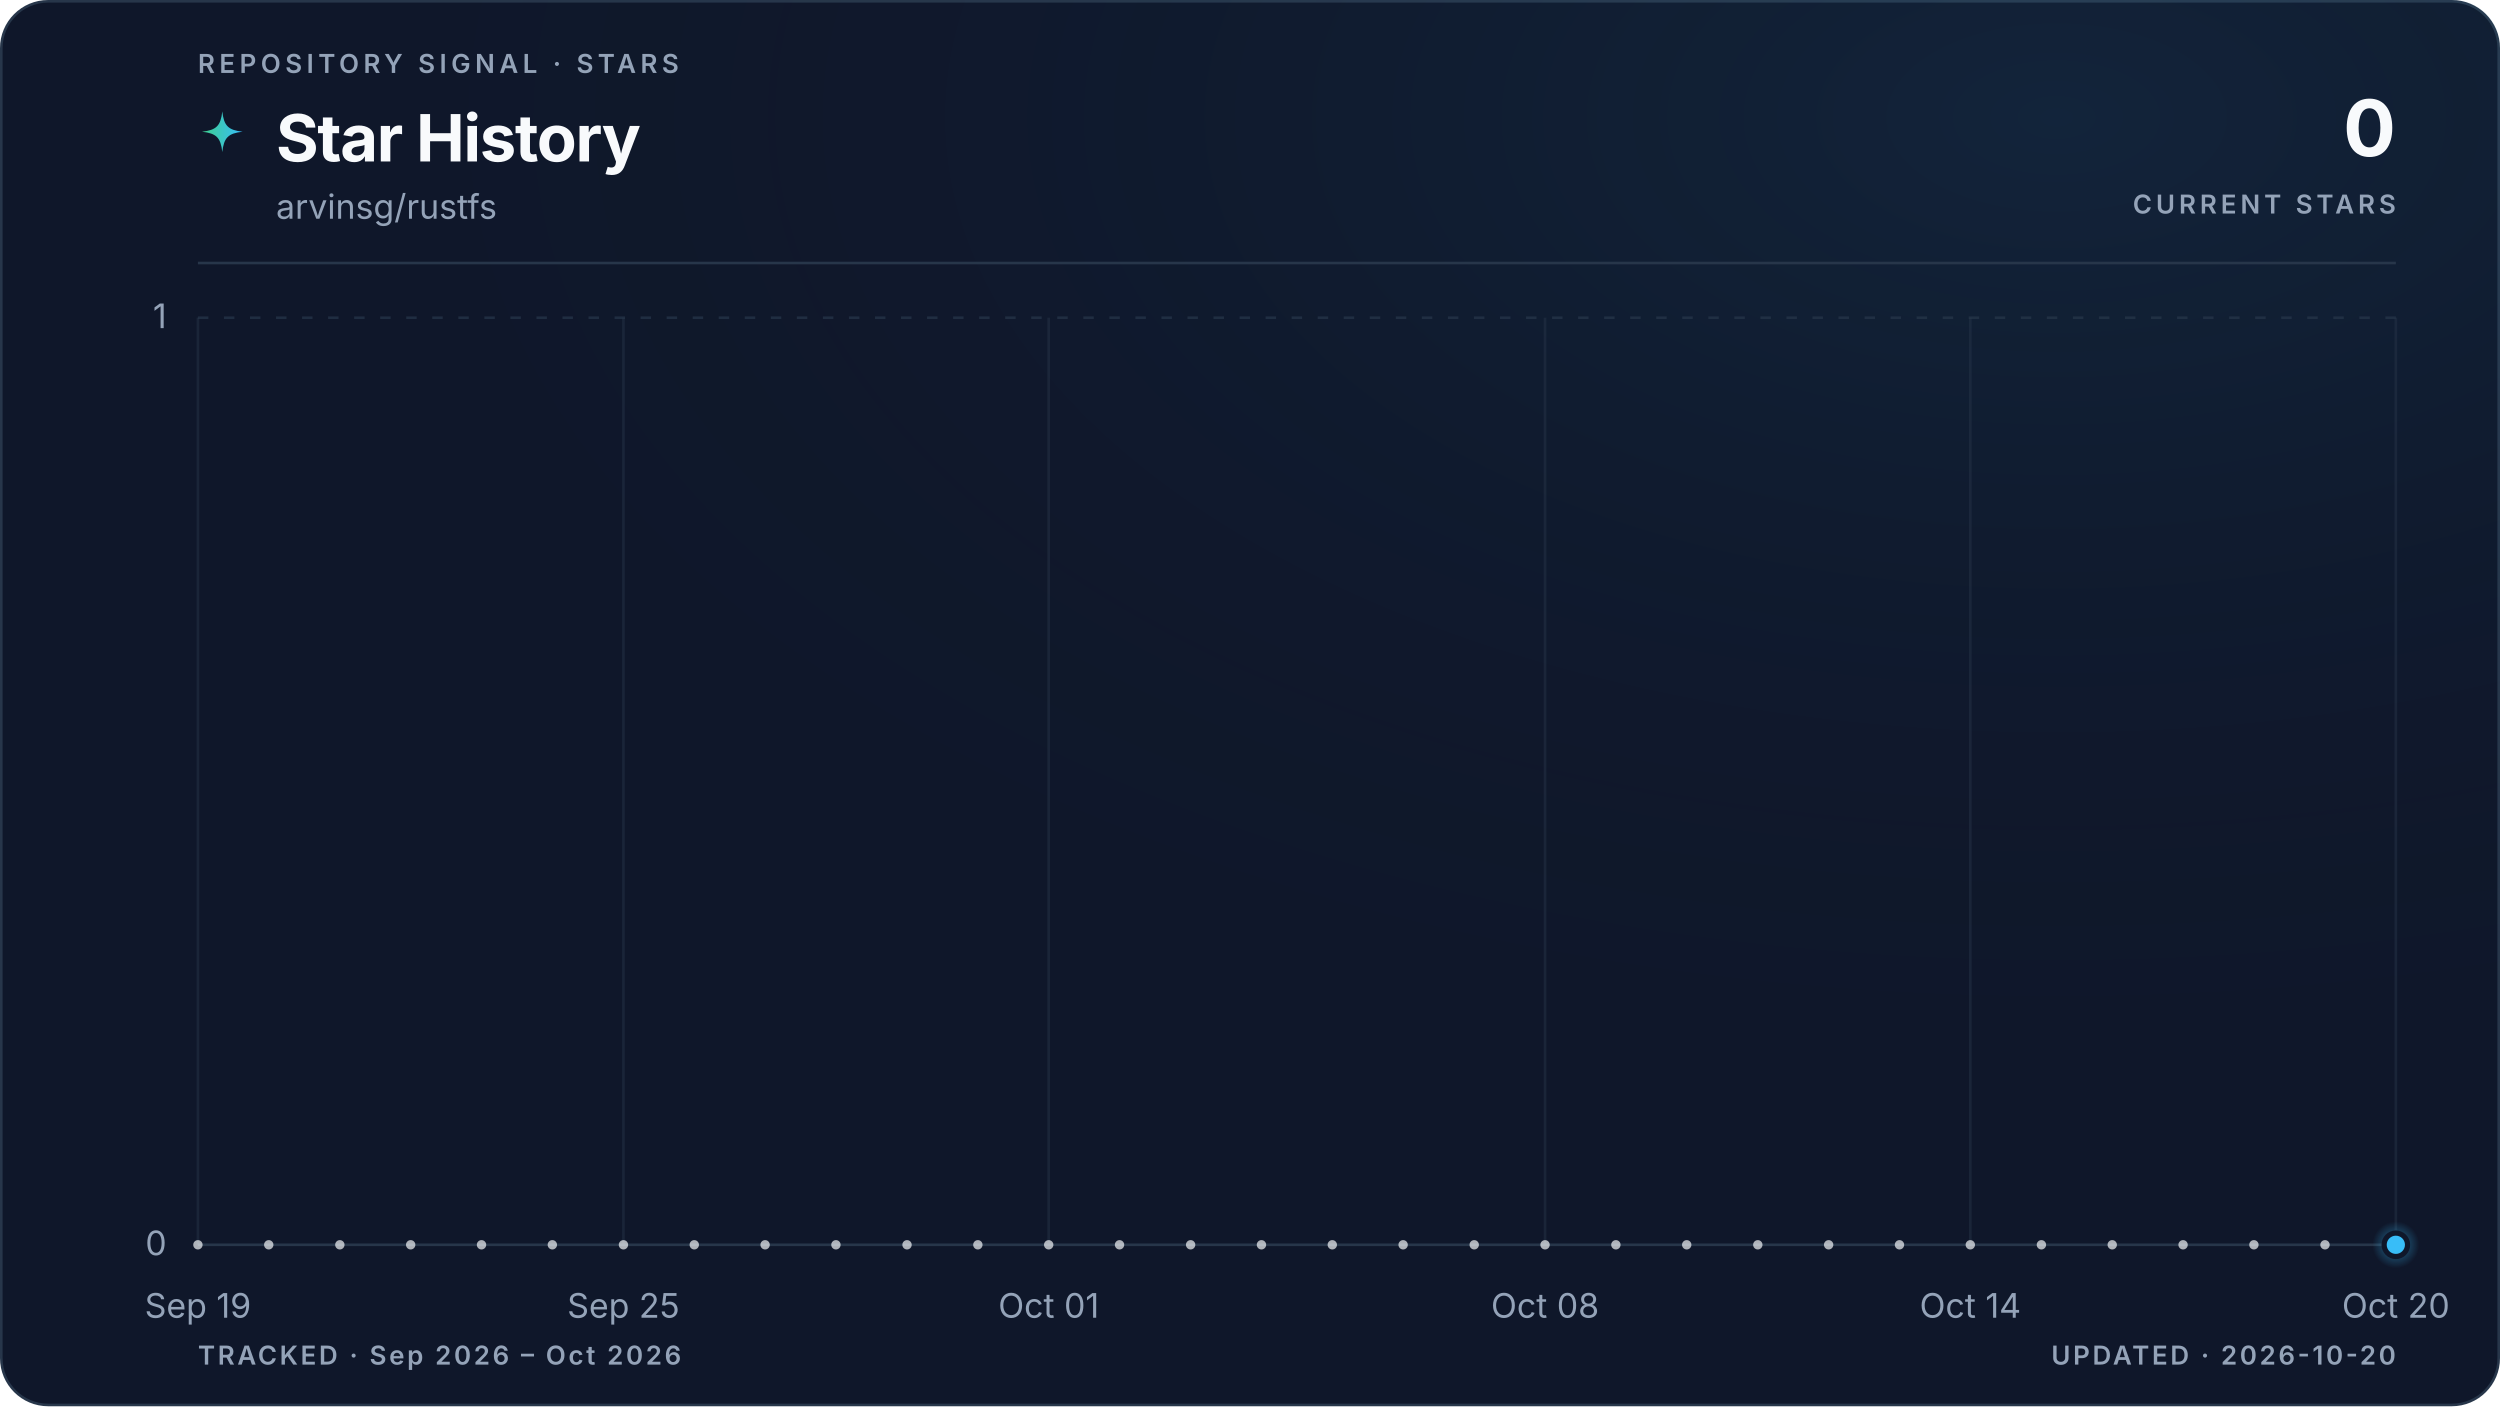
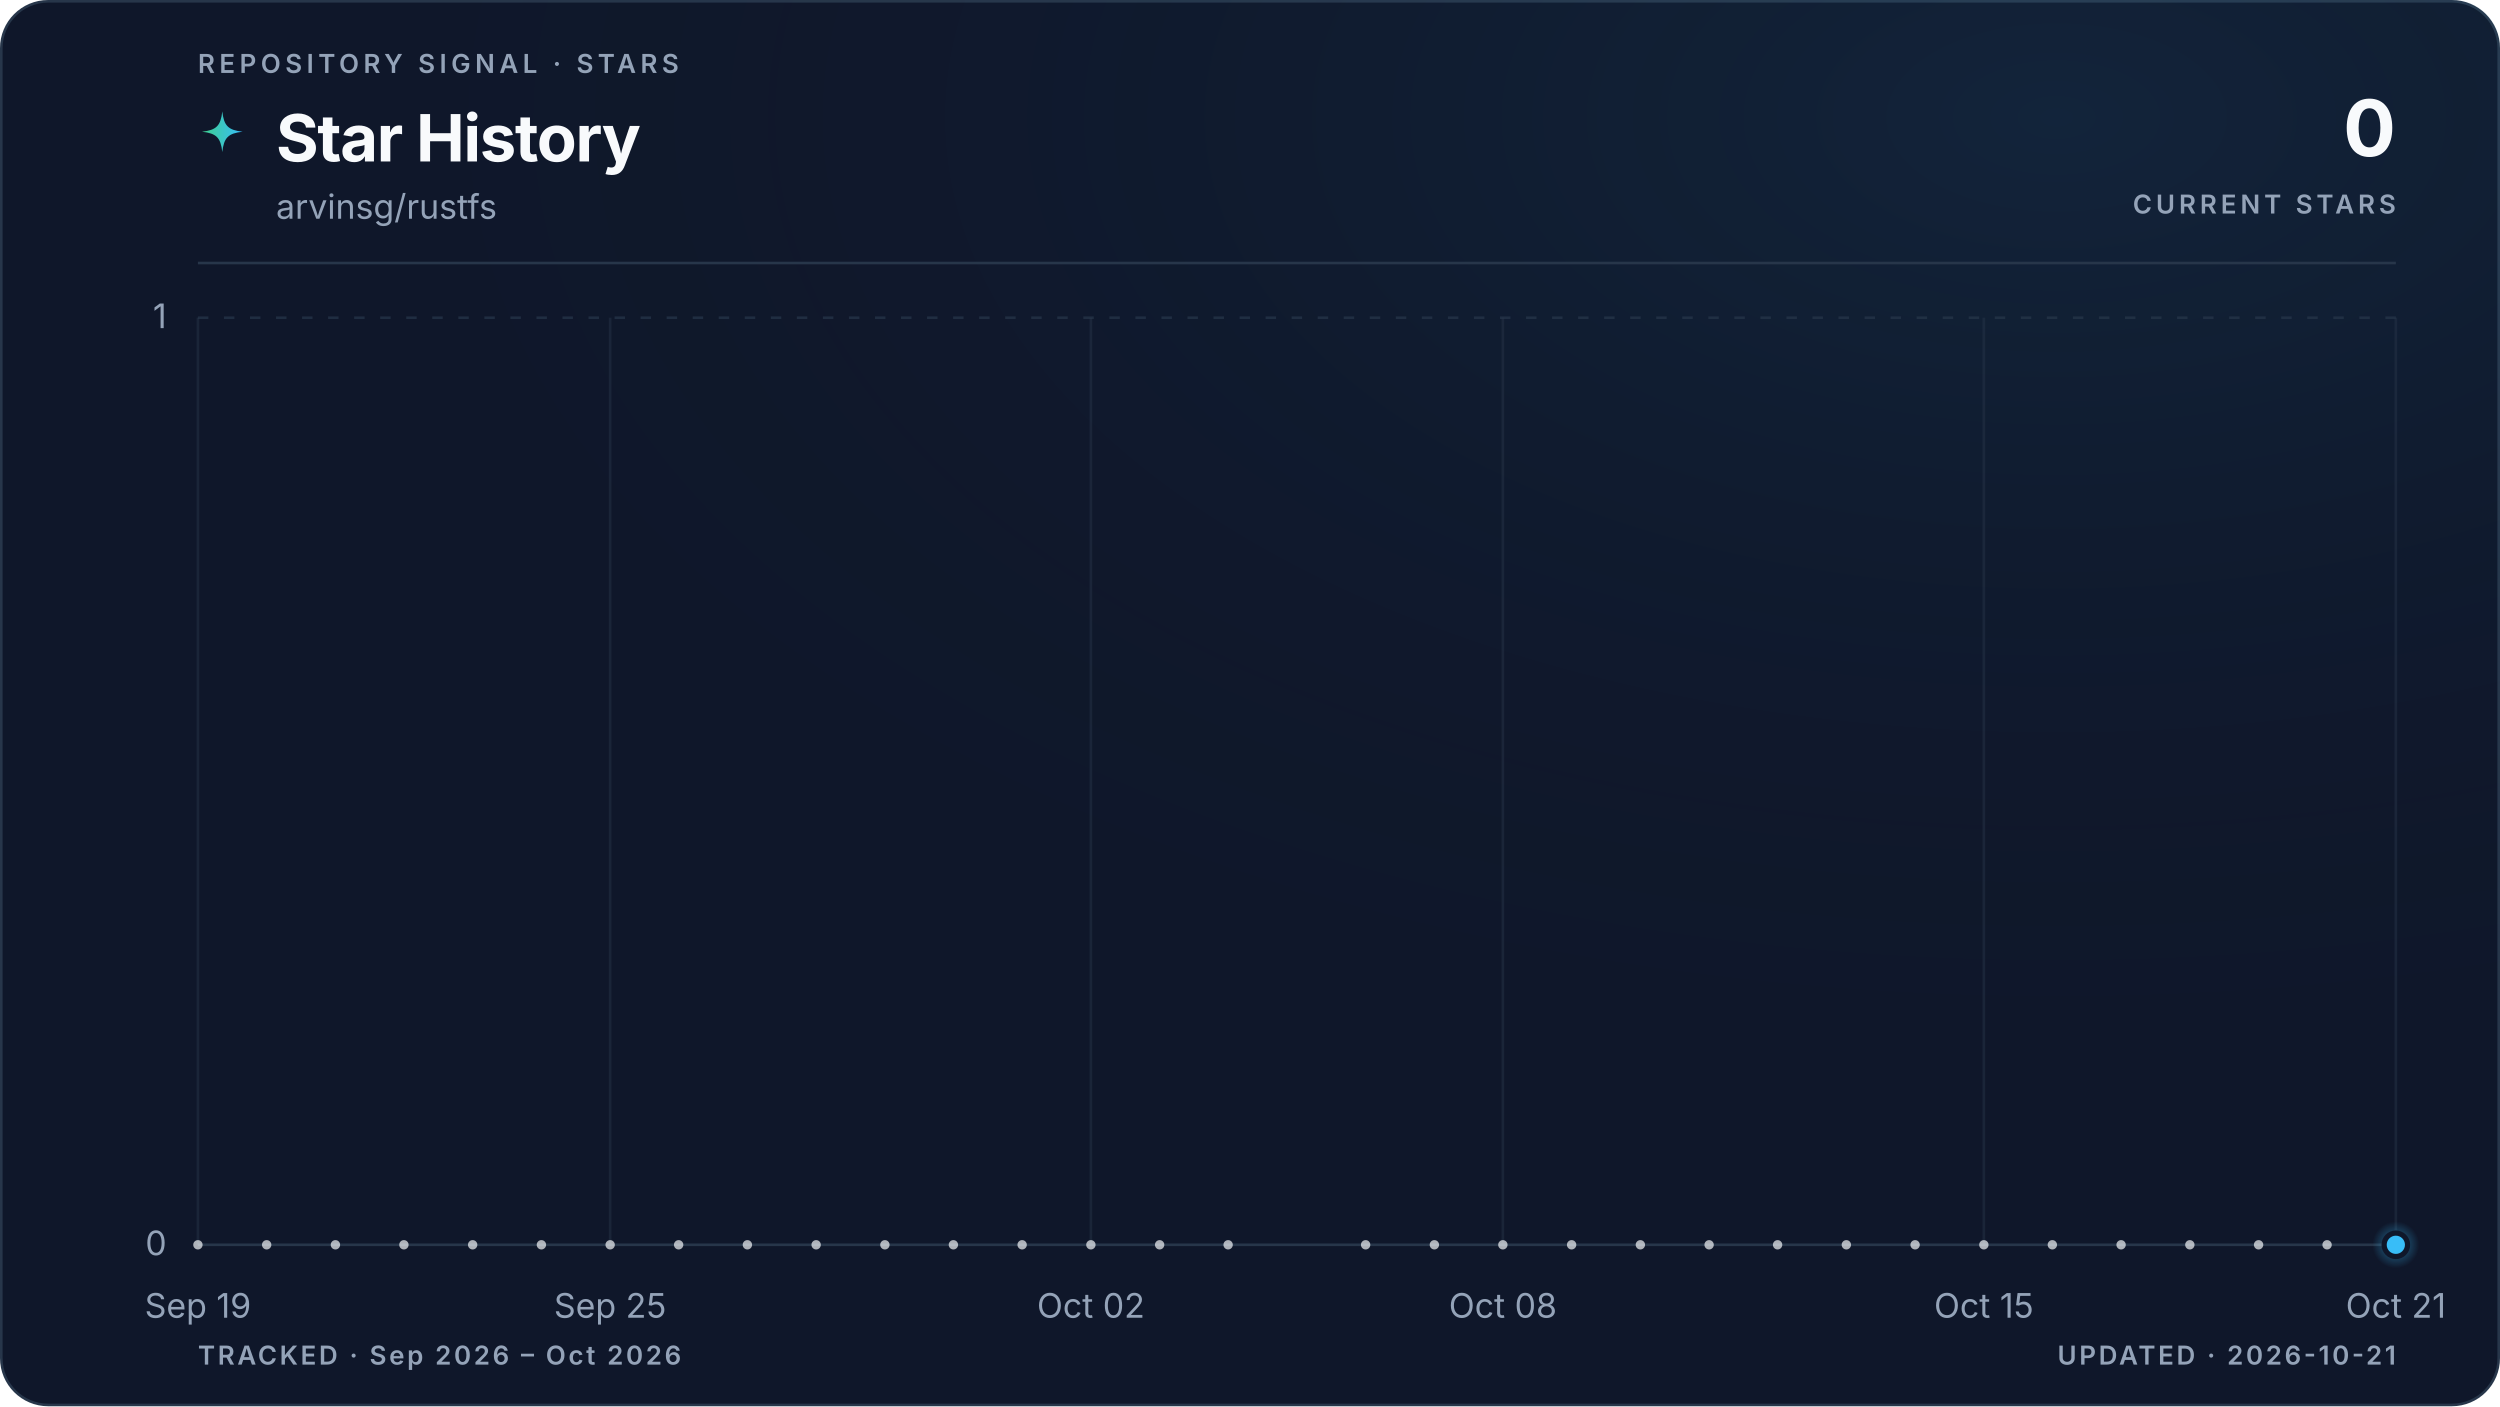
<svg xmlns="http://www.w3.org/2000/svg" viewBox="0 0 960 540" role="img" aria-labelledby="title description" data-style="gradient" data-variant="glow" data-layout="editorial" data-animated="true">
  <defs>
    <linearGradient id="trend" x1="0" y1="0" x2="1" y2="0">
      <stop offset="0%" stop-color="#3ecf8e" />
      <stop offset="100%" stop-color="#38bdf8" />
    </linearGradient>
    <linearGradient id="area" x1="0" y1="0" x2="0" y2="1">
      <stop offset="0%" stop-color="#3ecf8e" stop-opacity="0.22" />
      <stop offset="55%" stop-color="#38bdf8" stop-opacity="0.06" />
      <stop offset="100%" stop-color="#38bdf8" stop-opacity="0" />
    </linearGradient>
    <radialGradient id="marker-halo" cx="50%" cy="50%" r="50%">
      <stop offset="0%" stop-color="#38bdf8" stop-opacity="0.55" />
      <stop offset="100%" stop-color="#38bdf8" stop-opacity="0" />
    </radialGradient>
    <radialGradient id="surface-glow" cx="82%" cy="8%" r="70%">
      <stop offset="0%" stop-color="#38bdf8" stop-opacity="0.08" />
      <stop offset="100%" stop-color="#0f172a" stop-opacity="0" />
    </radialGradient>
    <filter id="trend-glow" x="-20%" y="-20%" width="140%" height="140%">
      <feGaussianBlur stdDeviation="5" />
    </filter>
  </defs>
  <style>
.trend-enter{transform-box:fill-box;transform-origin:center;animation:trend-enter 520ms cubic-bezier(0.16,1,0.3,1)}
.marker-enter{transform-box:fill-box;transform-origin:center;animation:marker-enter 320ms cubic-bezier(0.16,1,0.3,1) 200ms both}
.marker-pulse{transform-box:fill-box;transform-origin:center;animation:marker-pulse 2.6s ease-out infinite}
@keyframes trend-enter{from{opacity:.35;transform:translateY(10px)}to{opacity:1;transform:translateY(0)}}
@keyframes marker-enter{from{opacity:0;transform:scale(.4)}to{opacity:1;transform:scale(1)}}
@keyframes marker-pulse{0%{opacity:.5;transform:scale(.7)}70%,100%{opacity:0;transform:scale(2.1)}}
@media (prefers-reduced-motion:reduce){.trend-enter,.marker-enter,.marker-pulse{animation:none!important}}
@media (prefers-reduced-motion:reduce){.marker-pulse{opacity:0}}
</style>
  <rect x="0.5" y="0.5" width="959" height="539" fill="#0f172a" stroke="#27364a" stroke-width="1" rx="18" />
  <rect width="960" height="540" fill="url(#surface-glow)" rx="18" />
  <text x="76" y="28" fill="#94a3b8" font-family="ui-sans-serif, system-ui, -apple-system, BlinkMacSystemFont, 'Segoe UI', sans-serif" font-size="10" font-weight="600" letter-spacing="1.7">REPOSITORY SIGNAL · STARS</text>
  <path d="M12 1c.8 7.1 2.9 9.2 10 10-7.1.8-9.2 2.9-10 10-.8-7.1-2.9-9.2-10-10 7.1-.8 9.2-2.9 10-10Z" transform="translate(76 42) scale(.78)" fill="url(#trend)" aria-hidden="true" />
  <text x="106" y="62" fill="#f8fafc" font-family="ui-sans-serif, system-ui, -apple-system, BlinkMacSystemFont, 'Segoe UI', sans-serif" font-size="25" font-weight="700" letter-spacing="-0.5">Star History</text>
  <text x="106" y="84" fill="#94a3b8" font-family="ui-sans-serif, system-ui, -apple-system, BlinkMacSystemFont, 'Segoe UI', sans-serif" font-size="13">arvinsg/rustfs</text>
  <text x="920" y="60" fill="#f8fafc" font-family="ui-sans-serif, system-ui, -apple-system, BlinkMacSystemFont, 'Segoe UI', sans-serif" font-size="30" font-weight="700" letter-spacing="-0.6" text-anchor="end">0</text>
  <text x="920" y="82" fill="#94a3b8" font-family="ui-sans-serif, system-ui, -apple-system, BlinkMacSystemFont, 'Segoe UI', sans-serif" font-size="10" font-weight="600" letter-spacing="1.5" text-anchor="end">CURRENT STARS</text>
  <line x1="76" y1="101" x2="920" y2="101" stroke="#27364a" stroke-width="1" />
  <line x1="76" y1="478.0" x2="920" y2="478.0" stroke="#27364a" stroke-width="1" stroke-dasharray="0" opacity="1" />
  <text x="64" y="482.0" fill="#94a3b8" font-family="ui-sans-serif, system-ui, -apple-system, BlinkMacSystemFont, 'Segoe UI', sans-serif" font-size="13" text-anchor="end">0</text>
  <line x1="76" y1="122.0" x2="920" y2="122.0" stroke="#27364a" stroke-width="1" stroke-dasharray="4 6" opacity="0.7" />
  <text x="64" y="126.0" fill="#94a3b8" font-family="ui-sans-serif, system-ui, -apple-system, BlinkMacSystemFont, 'Segoe UI', sans-serif" font-size="13" text-anchor="end">1</text>
  <line x1="76.0" y1="122" x2="76.0" y2="478" stroke="#27364a" stroke-width="1" opacity="0.45" />
  <text x="76.0" y="506" fill="#94a3b8" font-family="ui-sans-serif, system-ui, -apple-system, BlinkMacSystemFont, 'Segoe UI', sans-serif" font-size="13" text-anchor="middle">Sep 19</text>
-   <line x1="239.4" y1="122" x2="239.4" y2="478" stroke="#27364a" stroke-width="1" opacity="0.45" />
-   <text x="239.4" y="506" fill="#94a3b8" font-family="ui-sans-serif, system-ui, -apple-system, BlinkMacSystemFont, 'Segoe UI', sans-serif" font-size="13" text-anchor="middle">Sep 25</text>
-   <line x1="402.7" y1="122" x2="402.7" y2="478" stroke="#27364a" stroke-width="1" opacity="0.45" />
-   <text x="402.7" y="506" fill="#94a3b8" font-family="ui-sans-serif, system-ui, -apple-system, BlinkMacSystemFont, 'Segoe UI', sans-serif" font-size="13" text-anchor="middle">Oct 01</text>
-   <line x1="593.3" y1="122" x2="593.3" y2="478" stroke="#27364a" stroke-width="1" opacity="0.45" />
-   <text x="593.3" y="506" fill="#94a3b8" font-family="ui-sans-serif, system-ui, -apple-system, BlinkMacSystemFont, 'Segoe UI', sans-serif" font-size="13" text-anchor="middle">Oct 08</text>
-   <line x1="756.6" y1="122" x2="756.6" y2="478" stroke="#27364a" stroke-width="1" opacity="0.45" />
-   <text x="756.6" y="506" fill="#94a3b8" font-family="ui-sans-serif, system-ui, -apple-system, BlinkMacSystemFont, 'Segoe UI', sans-serif" font-size="13" text-anchor="middle">Oct 14</text>
+   <line x1="234.3" y1="122" x2="234.3" y2="478" stroke="#27364a" stroke-width="1" opacity="0.45" />
+   <text x="234.3" y="506" fill="#94a3b8" font-family="ui-sans-serif, system-ui, -apple-system, BlinkMacSystemFont, 'Segoe UI', sans-serif" font-size="13" text-anchor="middle">Sep 25</text>
+   <line x1="418.9" y1="122" x2="418.9" y2="478" stroke="#27364a" stroke-width="1" opacity="0.45" />
+   <text x="418.9" y="506" fill="#94a3b8" font-family="ui-sans-serif, system-ui, -apple-system, BlinkMacSystemFont, 'Segoe UI', sans-serif" font-size="13" text-anchor="middle">Oct 02</text>
+   <line x1="577.1" y1="122" x2="577.1" y2="478" stroke="#27364a" stroke-width="1" opacity="0.45" />
+   <text x="577.1" y="506" fill="#94a3b8" font-family="ui-sans-serif, system-ui, -apple-system, BlinkMacSystemFont, 'Segoe UI', sans-serif" font-size="13" text-anchor="middle">Oct 08</text>
+   <line x1="761.8" y1="122" x2="761.8" y2="478" stroke="#27364a" stroke-width="1" opacity="0.45" />
+   <text x="761.8" y="506" fill="#94a3b8" font-family="ui-sans-serif, system-ui, -apple-system, BlinkMacSystemFont, 'Segoe UI', sans-serif" font-size="13" text-anchor="middle">Oct 15</text>
  <line x1="920.0" y1="122" x2="920.0" y2="478" stroke="#27364a" stroke-width="1" opacity="0.45" />
-   <text x="920.0" y="506" fill="#94a3b8" font-family="ui-sans-serif, system-ui, -apple-system, BlinkMacSystemFont, 'Segoe UI', sans-serif" font-size="13" text-anchor="middle">Oct 20</text>
+   <text x="920.0" y="506" fill="#94a3b8" font-family="ui-sans-serif, system-ui, -apple-system, BlinkMacSystemFont, 'Segoe UI', sans-serif" font-size="13" text-anchor="middle">Oct 21</text>
  <g class="trend-enter">
-     <path d="M 76.0 478.0 C 85.1 478.0, 94.2 478.0, 103.2 478.0 C 112.3 478.0, 121.4 478.0, 130.5 478.0 C 139.5 478.0, 148.6 478.0, 157.7 478.0 C 166.8 478.0, 175.8 478.0, 184.9 478.0 C 194.0 478.0, 203.1 478.0, 212.1 478.0 C 221.2 478.0, 230.3 478.0, 239.4 478.0 C 248.4 478.0, 257.5 478.0, 266.6 478.0 C 275.7 478.0, 284.7 478.0, 293.8 478.0 C 302.9 478.0, 312.0 478.0, 321.0 478.0 C 330.1 478.0, 339.2 478.0, 348.3 478.0 C 357.3 478.0, 366.4 478.0, 375.5 478.0 C 384.6 478.0, 393.6 478.0, 402.7 478.0 C 411.8 478.0, 420.9 478.0, 429.9 478.0 C 439.0 478.0, 448.1 478.0, 457.2 478.0 C 466.2 478.0, 475.3 478.0, 484.4 478.0 C 493.5 478.0, 502.5 478.0, 511.6 478.0 C 520.7 478.0, 529.8 478.0, 538.8 478.0 C 547.9 478.0, 557.0 478.0, 566.1 478.0 C 575.1 478.0, 584.2 478.0, 593.3 478.0 C 602.4 478.0, 611.4 478.0, 620.5 478.0 C 629.6 478.0, 638.7 478.0, 647.7 478.0 C 656.8 478.0, 665.9 478.0, 675.0 478.0 C 684.0 478.0, 693.1 478.0, 702.2 478.0 C 711.3 478.0, 720.3 478.0, 729.4 478.0 C 738.5 478.0, 747.6 478.0, 756.6 478.0 C 765.7 478.0, 774.8 478.0, 783.9 478.0 C 792.9 478.0, 802.0 478.0, 811.1 478.0 C 820.2 478.0, 829.2 478.0, 838.3 478.0 C 847.4 478.0, 856.5 478.0, 865.5 478.0 C 874.6 478.0, 883.7 478.0, 892.8 478.0 C 901.8 478.0, 910.9 478.0, 920.0 478.0 L 920.0 478.0 L 76.0 478.0 Z" fill="url(#area)" />
-     <path d="M 76.0 478.0 C 85.1 478.0, 94.2 478.0, 103.2 478.0 C 112.3 478.0, 121.4 478.0, 130.5 478.0 C 139.5 478.0, 148.6 478.0, 157.7 478.0 C 166.8 478.0, 175.8 478.0, 184.9 478.0 C 194.0 478.0, 203.1 478.0, 212.1 478.0 C 221.2 478.0, 230.3 478.0, 239.4 478.0 C 248.4 478.0, 257.5 478.0, 266.6 478.0 C 275.7 478.0, 284.7 478.0, 293.8 478.0 C 302.9 478.0, 312.0 478.0, 321.0 478.0 C 330.1 478.0, 339.2 478.0, 348.3 478.0 C 357.3 478.0, 366.4 478.0, 375.5 478.0 C 384.6 478.0, 393.6 478.0, 402.7 478.0 C 411.8 478.0, 420.9 478.0, 429.9 478.0 C 439.0 478.0, 448.1 478.0, 457.2 478.0 C 466.2 478.0, 475.3 478.0, 484.4 478.0 C 493.5 478.0, 502.5 478.0, 511.6 478.0 C 520.7 478.0, 529.8 478.0, 538.8 478.0 C 547.9 478.0, 557.0 478.0, 566.1 478.0 C 575.1 478.0, 584.2 478.0, 593.3 478.0 C 602.4 478.0, 611.4 478.0, 620.5 478.0 C 629.6 478.0, 638.7 478.0, 647.7 478.0 C 656.8 478.0, 665.9 478.0, 675.0 478.0 C 684.0 478.0, 693.1 478.0, 702.2 478.0 C 711.3 478.0, 720.3 478.0, 729.4 478.0 C 738.5 478.0, 747.6 478.0, 756.6 478.0 C 765.7 478.0, 774.8 478.0, 783.9 478.0 C 792.9 478.0, 802.0 478.0, 811.1 478.0 C 820.2 478.0, 829.2 478.0, 838.3 478.0 C 847.4 478.0, 856.5 478.0, 865.5 478.0 C 874.6 478.0, 883.7 478.0, 892.8 478.0 C 901.8 478.0, 910.9 478.0, 920.0 478.0" fill="none" stroke="url(#trend)" stroke-width="10" stroke-linecap="round" stroke-linejoin="round" opacity="0.10" filter="url(#trend-glow)" />
-     <path d="M 76.0 478.0 C 85.1 478.0, 94.2 478.0, 103.2 478.0 C 112.3 478.0, 121.4 478.0, 130.5 478.0 C 139.5 478.0, 148.6 478.0, 157.7 478.0 C 166.8 478.0, 175.8 478.0, 184.9 478.0 C 194.0 478.0, 203.1 478.0, 212.1 478.0 C 221.2 478.0, 230.3 478.0, 239.4 478.0 C 248.4 478.0, 257.5 478.0, 266.6 478.0 C 275.7 478.0, 284.7 478.0, 293.8 478.0 C 302.9 478.0, 312.0 478.0, 321.0 478.0 C 330.1 478.0, 339.2 478.0, 348.3 478.0 C 357.3 478.0, 366.4 478.0, 375.5 478.0 C 384.6 478.0, 393.6 478.0, 402.7 478.0 C 411.8 478.0, 420.9 478.0, 429.9 478.0 C 439.0 478.0, 448.1 478.0, 457.2 478.0 C 466.2 478.0, 475.3 478.0, 484.4 478.0 C 493.5 478.0, 502.5 478.0, 511.6 478.0 C 520.7 478.0, 529.8 478.0, 538.8 478.0 C 547.9 478.0, 557.0 478.0, 566.1 478.0 C 575.1 478.0, 584.2 478.0, 593.3 478.0 C 602.4 478.0, 611.4 478.0, 620.5 478.0 C 629.6 478.0, 638.7 478.0, 647.7 478.0 C 656.8 478.0, 665.9 478.0, 675.0 478.0 C 684.0 478.0, 693.1 478.0, 702.2 478.0 C 711.3 478.0, 720.3 478.0, 729.4 478.0 C 738.5 478.0, 747.6 478.0, 756.6 478.0 C 765.7 478.0, 774.8 478.0, 783.9 478.0 C 792.9 478.0, 802.0 478.0, 811.1 478.0 C 820.2 478.0, 829.2 478.0, 838.3 478.0 C 847.4 478.0, 856.5 478.0, 865.5 478.0 C 874.6 478.0, 883.7 478.0, 892.8 478.0 C 901.8 478.0, 910.9 478.0, 920.0 478.0" fill="none" stroke="url(#trend)" stroke-width="3" stroke-linecap="round" stroke-linejoin="round" />
+     <path d="M 76.0 478.0 C 84.8 478.0, 93.6 478.0, 102.4 478.0 C 111.2 478.0, 120.0 478.0, 128.8 478.0 C 137.5 478.0, 146.3 478.0, 155.1 478.0 C 163.9 478.0, 172.7 478.0, 181.5 478.0 C 190.3 478.0, 199.1 478.0, 207.9 478.0 C 216.7 478.0, 225.5 478.0, 234.3 478.0 C 243.0 478.0, 251.8 478.0, 260.6 478.0 C 269.4 478.0, 278.2 478.0, 287.0 478.0 C 295.8 478.0, 304.6 478.0, 313.4 478.0 C 322.2 478.0, 331.0 478.0, 339.8 478.0 C 348.5 478.0, 357.3 478.0, 366.1 478.0 C 374.9 478.0, 383.7 478.0, 392.5 478.0 C 401.3 478.0, 410.1 478.0, 418.9 478.0 C 427.7 478.0, 436.5 478.0, 445.3 478.0 C 454.0 478.0, 462.8 478.0, 471.6 478.0 C 480.4 478.0, 489.2 478.0, 498.0 478.0 C 506.8 478.0, 515.6 478.0, 524.4 478.0 C 533.2 478.0, 542.0 478.0, 550.8 478.0 C 559.5 478.0, 568.3 478.0, 577.1 478.0 C 585.9 478.0, 594.7 478.0, 603.5 478.0 C 612.3 478.0, 621.1 478.0, 629.9 478.0 C 638.7 478.0, 647.5 478.0, 656.3 478.0 C 665.0 478.0, 673.8 478.0, 682.6 478.0 C 691.4 478.0, 700.2 478.0, 709.0 478.0 C 717.8 478.0, 726.6 478.0, 735.4 478.0 C 744.2 478.0, 753.0 478.0, 761.8 478.0 C 770.5 478.0, 779.3 478.0, 788.1 478.0 C 796.9 478.0, 805.7 478.0, 814.5 478.0 C 823.3 478.0, 832.1 478.0, 840.9 478.0 C 849.7 478.0, 858.5 478.0, 867.3 478.0 C 876.0 478.0, 884.8 478.0, 893.6 478.0 C 902.4 478.0, 911.2 478.0, 920.0 478.0 L 920.0 478.0 L 76.0 478.0 Z" fill="url(#area)" />
+     <path d="M 76.0 478.0 C 84.8 478.0, 93.6 478.0, 102.4 478.0 C 111.2 478.0, 120.0 478.0, 128.8 478.0 C 137.5 478.0, 146.3 478.0, 155.1 478.0 C 163.9 478.0, 172.7 478.0, 181.5 478.0 C 190.3 478.0, 199.1 478.0, 207.9 478.0 C 216.7 478.0, 225.5 478.0, 234.3 478.0 C 243.0 478.0, 251.8 478.0, 260.6 478.0 C 269.4 478.0, 278.2 478.0, 287.0 478.0 C 295.8 478.0, 304.6 478.0, 313.4 478.0 C 322.2 478.0, 331.0 478.0, 339.8 478.0 C 348.5 478.0, 357.3 478.0, 366.1 478.0 C 374.9 478.0, 383.7 478.0, 392.5 478.0 C 401.3 478.0, 410.1 478.0, 418.9 478.0 C 427.7 478.0, 436.5 478.0, 445.3 478.0 C 454.0 478.0, 462.8 478.0, 471.6 478.0 C 480.4 478.0, 489.2 478.0, 498.0 478.0 C 506.8 478.0, 515.6 478.0, 524.4 478.0 C 533.2 478.0, 542.0 478.0, 550.8 478.0 C 559.5 478.0, 568.3 478.0, 577.1 478.0 C 585.9 478.0, 594.7 478.0, 603.5 478.0 C 612.3 478.0, 621.1 478.0, 629.9 478.0 C 638.7 478.0, 647.5 478.0, 656.3 478.0 C 665.0 478.0, 673.8 478.0, 682.6 478.0 C 691.4 478.0, 700.2 478.0, 709.0 478.0 C 717.8 478.0, 726.6 478.0, 735.4 478.0 C 744.2 478.0, 753.0 478.0, 761.8 478.0 C 770.5 478.0, 779.3 478.0, 788.1 478.0 C 796.9 478.0, 805.7 478.0, 814.5 478.0 C 823.3 478.0, 832.1 478.0, 840.9 478.0 C 849.7 478.0, 858.5 478.0, 867.3 478.0 C 876.0 478.0, 884.8 478.0, 893.6 478.0 C 902.4 478.0, 911.2 478.0, 920.0 478.0" fill="none" stroke="url(#trend)" stroke-width="10" stroke-linecap="round" stroke-linejoin="round" opacity="0.10" filter="url(#trend-glow)" />
+     <path d="M 76.0 478.0 C 84.8 478.0, 93.6 478.0, 102.4 478.0 C 111.2 478.0, 120.0 478.0, 128.8 478.0 C 137.5 478.0, 146.3 478.0, 155.1 478.0 C 163.9 478.0, 172.7 478.0, 181.5 478.0 C 190.3 478.0, 199.1 478.0, 207.9 478.0 C 216.7 478.0, 225.5 478.0, 234.3 478.0 C 243.0 478.0, 251.8 478.0, 260.6 478.0 C 269.4 478.0, 278.2 478.0, 287.0 478.0 C 295.8 478.0, 304.6 478.0, 313.4 478.0 C 322.2 478.0, 331.0 478.0, 339.8 478.0 C 348.5 478.0, 357.3 478.0, 366.1 478.0 C 374.9 478.0, 383.7 478.0, 392.5 478.0 C 401.3 478.0, 410.1 478.0, 418.9 478.0 C 427.7 478.0, 436.5 478.0, 445.3 478.0 C 454.0 478.0, 462.8 478.0, 471.6 478.0 C 480.4 478.0, 489.2 478.0, 498.0 478.0 C 506.8 478.0, 515.6 478.0, 524.4 478.0 C 533.2 478.0, 542.0 478.0, 550.8 478.0 C 559.5 478.0, 568.3 478.0, 577.1 478.0 C 585.9 478.0, 594.7 478.0, 603.5 478.0 C 612.3 478.0, 621.1 478.0, 629.9 478.0 C 638.7 478.0, 647.5 478.0, 656.3 478.0 C 665.0 478.0, 673.8 478.0, 682.6 478.0 C 691.4 478.0, 700.2 478.0, 709.0 478.0 C 717.8 478.0, 726.6 478.0, 735.4 478.0 C 744.2 478.0, 753.0 478.0, 761.8 478.0 C 770.5 478.0, 779.3 478.0, 788.1 478.0 C 796.9 478.0, 805.7 478.0, 814.5 478.0 C 823.3 478.0, 832.1 478.0, 840.9 478.0 C 849.7 478.0, 858.5 478.0, 867.3 478.0 C 876.0 478.0, 884.8 478.0, 893.6 478.0 C 902.4 478.0, 911.2 478.0, 920.0 478.0" fill="none" stroke="url(#trend)" stroke-width="3" stroke-linecap="round" stroke-linejoin="round" />
    <g data-point-count="31" fill="#f8fafc" opacity="0.68">
      <circle cx="76.0" cy="478.0" r="1.8" />
-       <circle cx="103.2" cy="478.0" r="1.8" />
-       <circle cx="130.5" cy="478.0" r="1.8" />
-       <circle cx="157.7" cy="478.0" r="1.8" />
-       <circle cx="184.9" cy="478.0" r="1.8" />
-       <circle cx="212.1" cy="478.0" r="1.8" />
-       <circle cx="239.4" cy="478.0" r="1.8" />
-       <circle cx="266.6" cy="478.0" r="1.8" />
-       <circle cx="293.8" cy="478.0" r="1.8" />
-       <circle cx="321.0" cy="478.0" r="1.8" />
-       <circle cx="348.3" cy="478.0" r="1.8" />
-       <circle cx="375.5" cy="478.0" r="1.8" />
-       <circle cx="402.7" cy="478.0" r="1.8" />
-       <circle cx="429.9" cy="478.0" r="1.8" />
-       <circle cx="457.2" cy="478.0" r="1.8" />
-       <circle cx="484.4" cy="478.0" r="1.8" />
-       <circle cx="511.6" cy="478.0" r="1.8" />
-       <circle cx="538.8" cy="478.0" r="1.8" />
-       <circle cx="566.1" cy="478.0" r="1.8" />
-       <circle cx="593.3" cy="478.0" r="1.8" />
-       <circle cx="620.5" cy="478.0" r="1.8" />
-       <circle cx="647.7" cy="478.0" r="1.8" />
-       <circle cx="675.0" cy="478.0" r="1.8" />
-       <circle cx="702.2" cy="478.0" r="1.8" />
-       <circle cx="729.4" cy="478.0" r="1.8" />
-       <circle cx="756.6" cy="478.0" r="1.8" />
-       <circle cx="783.9" cy="478.0" r="1.8" />
-       <circle cx="811.1" cy="478.0" r="1.8" />
-       <circle cx="838.3" cy="478.0" r="1.8" />
-       <circle cx="865.5" cy="478.0" r="1.8" />
-       <circle cx="892.8" cy="478.0" r="1.8" />
+       <circle cx="102.4" cy="478.0" r="1.8" />
+       <circle cx="128.8" cy="478.0" r="1.8" />
+       <circle cx="155.1" cy="478.0" r="1.8" />
+       <circle cx="181.5" cy="478.0" r="1.8" />
+       <circle cx="207.9" cy="478.0" r="1.8" />
+       <circle cx="234.3" cy="478.0" r="1.8" />
+       <circle cx="260.6" cy="478.0" r="1.8" />
+       <circle cx="287.0" cy="478.0" r="1.8" />
+       <circle cx="313.4" cy="478.0" r="1.8" />
+       <circle cx="339.8" cy="478.0" r="1.8" />
+       <circle cx="366.1" cy="478.0" r="1.8" />
+       <circle cx="392.5" cy="478.0" r="1.8" />
+       <circle cx="418.9" cy="478.0" r="1.8" />
+       <circle cx="445.3" cy="478.0" r="1.8" />
+       <circle cx="471.6" cy="478.0" r="1.8" />
+       <circle cx="524.4" cy="478.0" r="1.8" />
+       <circle cx="550.8" cy="478.0" r="1.8" />
+       <circle cx="577.1" cy="478.0" r="1.8" />
+       <circle cx="603.5" cy="478.0" r="1.8" />
+       <circle cx="629.9" cy="478.0" r="1.8" />
+       <circle cx="656.3" cy="478.0" r="1.8" />
+       <circle cx="682.6" cy="478.0" r="1.8" />
+       <circle cx="709.0" cy="478.0" r="1.8" />
+       <circle cx="735.4" cy="478.0" r="1.8" />
+       <circle cx="761.8" cy="478.0" r="1.8" />
+       <circle cx="788.1" cy="478.0" r="1.8" />
+       <circle cx="814.5" cy="478.0" r="1.8" />
+       <circle cx="840.9" cy="478.0" r="1.8" />
+       <circle cx="867.3" cy="478.0" r="1.8" />
+       <circle cx="893.6" cy="478.0" r="1.8" />
    </g>
  </g>
  <g class="marker-enter">
    <circle class="marker-pulse" cx="920.0" cy="478.0" r="9" fill="url(#marker-halo)" />
    <circle cx="920.0" cy="478.0" r="4.5" fill="#38bdf8" stroke="#0f172a" stroke-width="2" />
  </g>
  <text x="76" y="524" fill="#94a3b8" font-family="ui-sans-serif, system-ui, -apple-system, BlinkMacSystemFont, 'Segoe UI', sans-serif" font-size="10" font-weight="600" letter-spacing="1">TRACKED · Sep 2026 – Oct 2026</text>
-   <text x="920" y="524" fill="#94a3b8" font-family="ui-sans-serif, system-ui, -apple-system, BlinkMacSystemFont, 'Segoe UI', sans-serif" font-size="10" font-weight="600" letter-spacing="1" text-anchor="end">UPDATED · 2026-10-20</text>
+   <text x="920" y="524" fill="#94a3b8" font-family="ui-sans-serif, system-ui, -apple-system, BlinkMacSystemFont, 'Segoe UI', sans-serif" font-size="10" font-weight="600" letter-spacing="1" text-anchor="end">UPDATED · 2026-10-21</text>
</svg>
